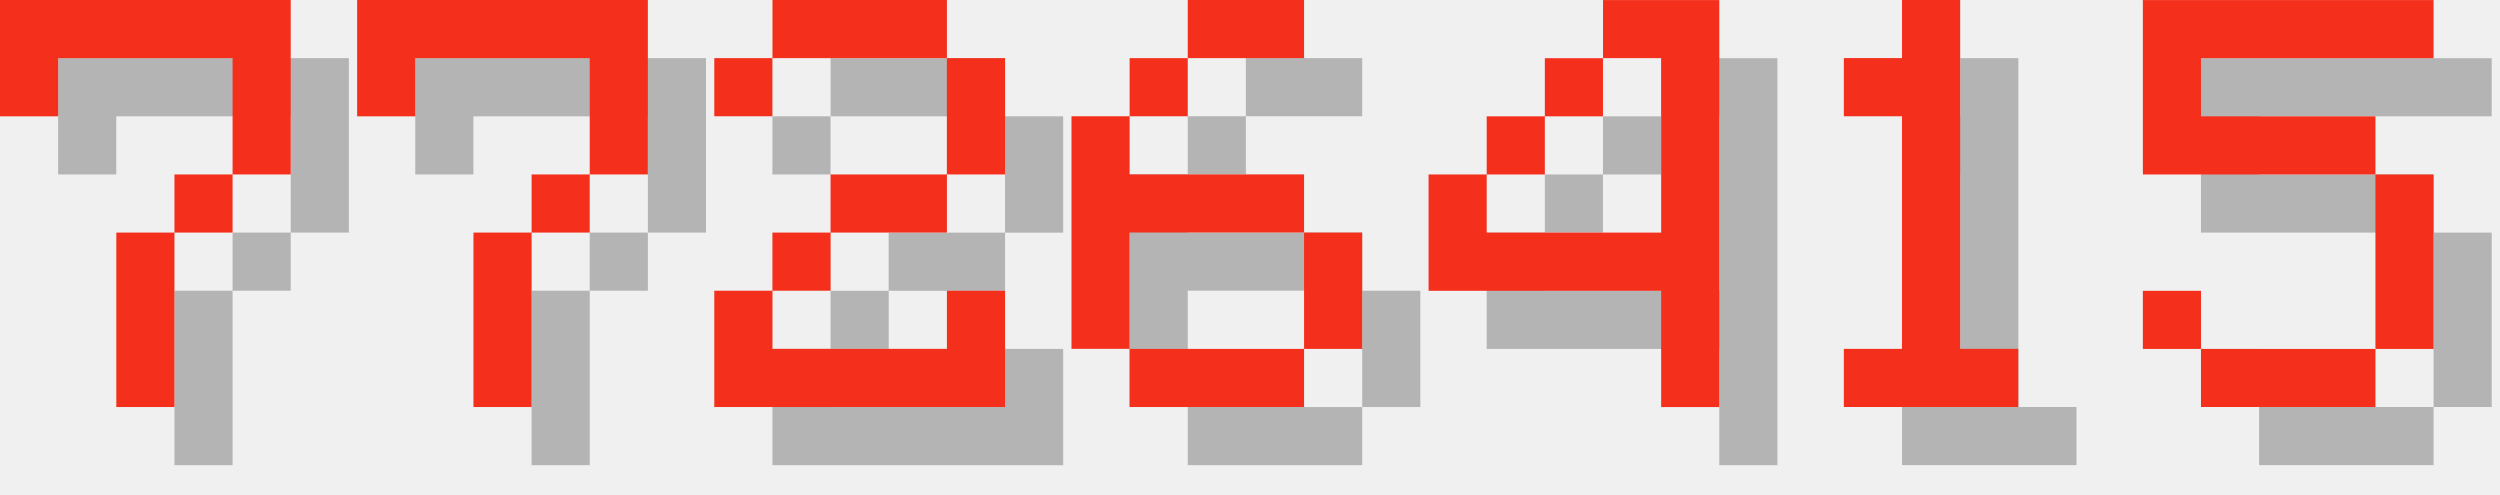
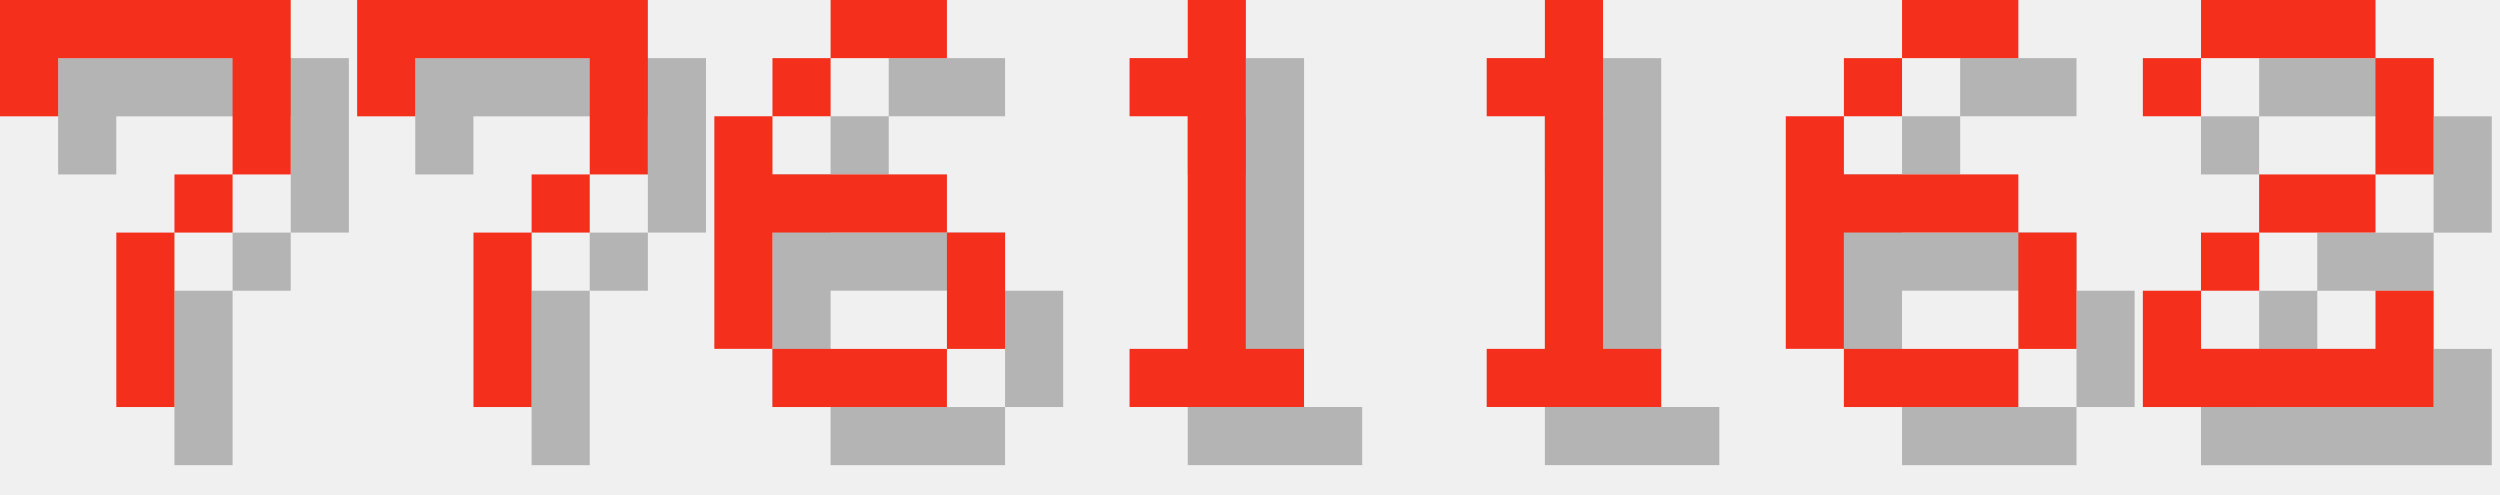
<svg xmlns="http://www.w3.org/2000/svg" version="1.1" width="182.0" height="36">
  <style>
        .text-foreground {
            fill: #F4301C;
        }
        .text-shadow {
            fill: #000000;
            fill-opacity: 0.25;
        }
    </style>
  <g class="digit" id="digit_7" transform="translate(0.0, 0), scale(4)">
    <path id="digit_7_shadow" class="text-shadow" d="m1.058 1.058 2e-6 2.117h1.058v-1.058h3.175v1.058l2e-7 1.058h-1.058v1.058h-1.058l4e-7 3.175 1.058 1e-7v-3.175h1.058v-1.058h1.058l5e-7 -1.058v-2.117z" fill-opacity=".5" style="paint-order:stroke fill markers" />
    <path id="digit_7_fg" class="text-foreground" d="m0 0 2e-6 2.117h1.058v-1.058h3.175v1.058l2e-7 1.058h-1.058v1.058h-1.058l4e-7 3.175 1.058 1e-7v-3.175h1.058v-1.058h1.058l5e-7 -1.058v-2.117z" fill="#fff" style="paint-order:stroke fill markers" />
  </g>
  <g class="digit" id="digit_7" transform="translate(26.0, 0), scale(4)">
    <path id="digit_7_shadow" class="text-shadow" d="m1.058 1.058 2e-6 2.117h1.058v-1.058h3.175v1.058l2e-7 1.058h-1.058v1.058h-1.058l4e-7 3.175 1.058 1e-7v-3.175h1.058v-1.058h1.058l5e-7 -1.058v-2.117z" fill-opacity=".5" style="paint-order:stroke fill markers" />
    <path id="digit_7_fg" class="text-foreground" d="m0 0 2e-6 2.117h1.058v-1.058h3.175v1.058l2e-7 1.058h-1.058v1.058h-1.058l4e-7 3.175 1.058 1e-7v-3.175h1.058v-1.058h1.058l5e-7 -1.058v-2.117z" fill="#fff" style="paint-order:stroke fill markers" />
  </g>
-   <g class="digit" id="digit_2" transform="translate(52.0, 0), scale(4)">
+   <g class="digit" id="digit_6" transform="translate(52.0, 0), scale(4)">
+     <path id="digit_6_shadow" class="text-shadow" d="m3.175 1.058v1.058h2.117v-1.058h-2.117zm0 1.058h-1.058v1.058h1.058v-1.058zm-1.058 1.058h-1.058v4.233h1.058v-2.117h3.175v-1.058h-3.175v-1.058zm3.175 2.117v2.117h1.058v-2.117h-1.058zm0 2.117h-3.175v1.058h3.175v-1.058z" fill-opacity=".5" style="paint-order:stroke fill markers" />
+     <path id="digit_6_fg" class="text-foreground" d="m2.117 0v1.058h2.117v-1.058h-2.117zm0 1.058h-1.058v1.058h1.058v-1.058zm-1.058 1.058h-1.058v4.233h1.058v-2.117h3.175v-1.058h-3.175v-1.058zm3.175 2.117v2.117h1.058v-2.117h-1.058zm0 2.117h-3.175v1.058h3.175v-1.058z" fill="#fff" style="paint-order:stroke fill markers" />
+   </g>
+   <g class="digit" id="digit_1" transform="translate(78.0, 0), scale(4)">
+     <path id="digit_1_shadow" class="text-shadow" d="m2.117 2.117v1.058h1.058v4.233h-1.058v1.058h3.175v-1.058h-1.058v-6.35h-1.058v1.058h-1.058z" fill-opacity=".5" style="paint-order:stroke fill markers" />
+     <path id="digit_1_fg" class="text-foreground" d="m1.058 1.058v1.058h1.058v4.233h-1.058v1.058h3.175v-1.058h-1.058v-6.35h-1.058v1.058h-1.058z" fill="#fff" style="paint-order:stroke fill markers" />
+   </g>
+   <g class="digit" id="digit_1" transform="translate(104.0, 0), scale(4)">
+     <path id="digit_1_shadow" class="text-shadow" d="m2.117 2.117v1.058h1.058v4.233h-1.058v1.058h3.175v-1.058h-1.058v-6.35h-1.058v1.058h-1.058z" fill-opacity=".5" style="paint-order:stroke fill markers" />
+     <path id="digit_1_fg" class="text-foreground" d="m1.058 1.058v1.058h1.058v4.233h-1.058v1.058h3.175v-1.058h-1.058v-6.35h-1.058v1.058h-1.058z" fill="#fff" style="paint-order:stroke fill markers" />
+   </g>
+   <g class="digit" id="digit_6" transform="translate(130.0, 0), scale(4)">
+     <path id="digit_6_shadow" class="text-shadow" d="m3.175 1.058v1.058h2.117v-1.058h-2.117zm0 1.058h-1.058v1.058h1.058v-1.058zm-1.058 1.058h-1.058v4.233h1.058v-2.117h3.175v-1.058h-3.175v-1.058zm3.175 2.117v2.117h1.058v-2.117h-1.058zm0 2.117h-3.175v1.058h3.175v-1.058z" fill-opacity=".5" style="paint-order:stroke fill markers" />
+     <path id="digit_6_fg" class="text-foreground" d="m2.117 0v1.058h2.117v-1.058h-2.117zm0 1.058h-1.058v1.058h1.058v-1.058zm-1.058 1.058h-1.058v4.233h1.058v-2.117h3.175v-1.058h-3.175v-1.058zm3.175 2.117v2.117h1.058v-2.117h-1.058zm0 2.117h-3.175v1.058h3.175v-1.058z" fill="#fff" style="paint-order:stroke fill markers" />
+   </g>
+   <g class="digit" id="digit_2" transform="translate(156.0, 0), scale(4)">
    <path id="digit_2_shadow" class="text-shadow" d="m1.058 2.117v1.058h1.058v-1.058h3.175v2.117h-2.117v1.058h-1.058v1.058h-1.058v2.117h5.292v-2.117h-1.058v1.058h-3.175v-1.058h1.058v-1.058h2.117v-1.058h1.058v-2.117h-1.058v-1.058h-3.175v1.058h-1.058z" fill-opacity=".5" style="paint-order:stroke fill markers" />
    <path id="digit_2_fg" class="text-foreground" d="m0 1.058v1.058h1.058v-1.058h3.175v2.117h-2.117v1.058h-1.058v1.058h-1.058v2.117h5.292v-2.117h-1.058v1.058h-3.175v-1.058h1.058v-1.058h2.117v-1.058h1.058v-2.117h-1.058v-1.058h-3.175v1.058h-1.058z" fill="#fff" style="paint-order:stroke fill markers" />
  </g>
-   <g class="digit" id="digit_6" transform="translate(78.0, 0), scale(4)">
-     <path id="digit_6_shadow" class="text-shadow" d="m3.175 1.058v1.058h2.117v-1.058h-2.117zm0 1.058h-1.058v1.058h1.058v-1.058zm-1.058 1.058h-1.058v4.233h1.058v-2.117h3.175v-1.058h-3.175v-1.058zm3.175 2.117v2.117h1.058v-2.117h-1.058zm0 2.117h-3.175v1.058h3.175v-1.058z" fill-opacity=".5" style="paint-order:stroke fill markers" />
-     <path id="digit_6_fg" class="text-foreground" d="m2.117 0v1.058h2.117v-1.058h-2.117zm0 1.058h-1.058v1.058h1.058v-1.058zm-1.058 1.058h-1.058v4.233h1.058v-2.117h3.175v-1.058h-3.175v-1.058zm3.175 2.117v2.117h1.058v-2.117h-1.058zm0 2.117h-3.175v1.058h3.175v-1.058z" fill="#fff" style="paint-order:stroke fill markers" />
-   </g>
-   <g class="digit" id="digit_4" transform="translate(104.0, 0), scale(4)">
-     <path id="digit_4_shadow" class="text-shadow" d="m4.233 1.058v1.058h1.058v3.175h-3.175v-1.058h-1.058v2.117h4.233v2.117h1.058v-7.408h-2.117zm-2.117 3.175h1.058v-1.058h-1.058v1.058zm1.058-1.058h1.058v-1.058h-1.058v1.058z" fill-opacity=".5" style="paint-order:stroke fill markers" />
-     <path id="digit_4_fg" class="text-foreground" d="m3.175 0v1.058h1.058v3.175h-3.175v-1.058h-1.058v2.117h4.233v2.117h1.058v-7.408h-2.117zm-2.117 3.175h1.058v-1.058h-1.058v1.058zm1.058-1.058h1.058v-1.058h-1.058v1.058z" fill="#fff" style="paint-order:stroke fill markers" />
-   </g>
-   <g class="digit" id="digit_1" transform="translate(130.0, 0), scale(4)">
-     <path id="digit_1_shadow" class="text-shadow" d="m2.117 2.117v1.058h1.058v4.233h-1.058v1.058h3.175v-1.058h-1.058v-6.35h-1.058v1.058h-1.058z" fill-opacity=".5" style="paint-order:stroke fill markers" />
-     <path id="digit_1_fg" class="text-foreground" d="m1.058 1.058v1.058h1.058v4.233h-1.058v1.058h3.175v-1.058h-1.058v-6.35h-1.058v1.058h-1.058z" fill="#fff" style="paint-order:stroke fill markers" />
-   </g>
-   <g class="digit" id="digit_5" transform="translate(156.0, 0), scale(4)">
-     <path id="digit_5_shadow" class="text-shadow" d="m1.058 1.058v3.175h4.233v3.175h-3.175v-1.058h-1.058v1.058h1.058v1.058h3.175v-1.058h1.058v-3.175h-1.058v-1.058h-3.175v-1.058h4.233v-1.058h-5.292z" fill-opacity=".5" style="paint-order:stroke fill markers" />
-     <path id="digit_5_fg" class="text-foreground" d="m0 0v3.175h4.233v3.175h-3.175v-1.058h-1.058v1.058h1.058v1.058h3.175v-1.058h1.058v-3.175h-1.058v-1.058h-3.175v-1.058h4.233v-1.058h-5.292z" fill="#fff" style="paint-order:stroke fill markers" />
-   </g>
</svg>
